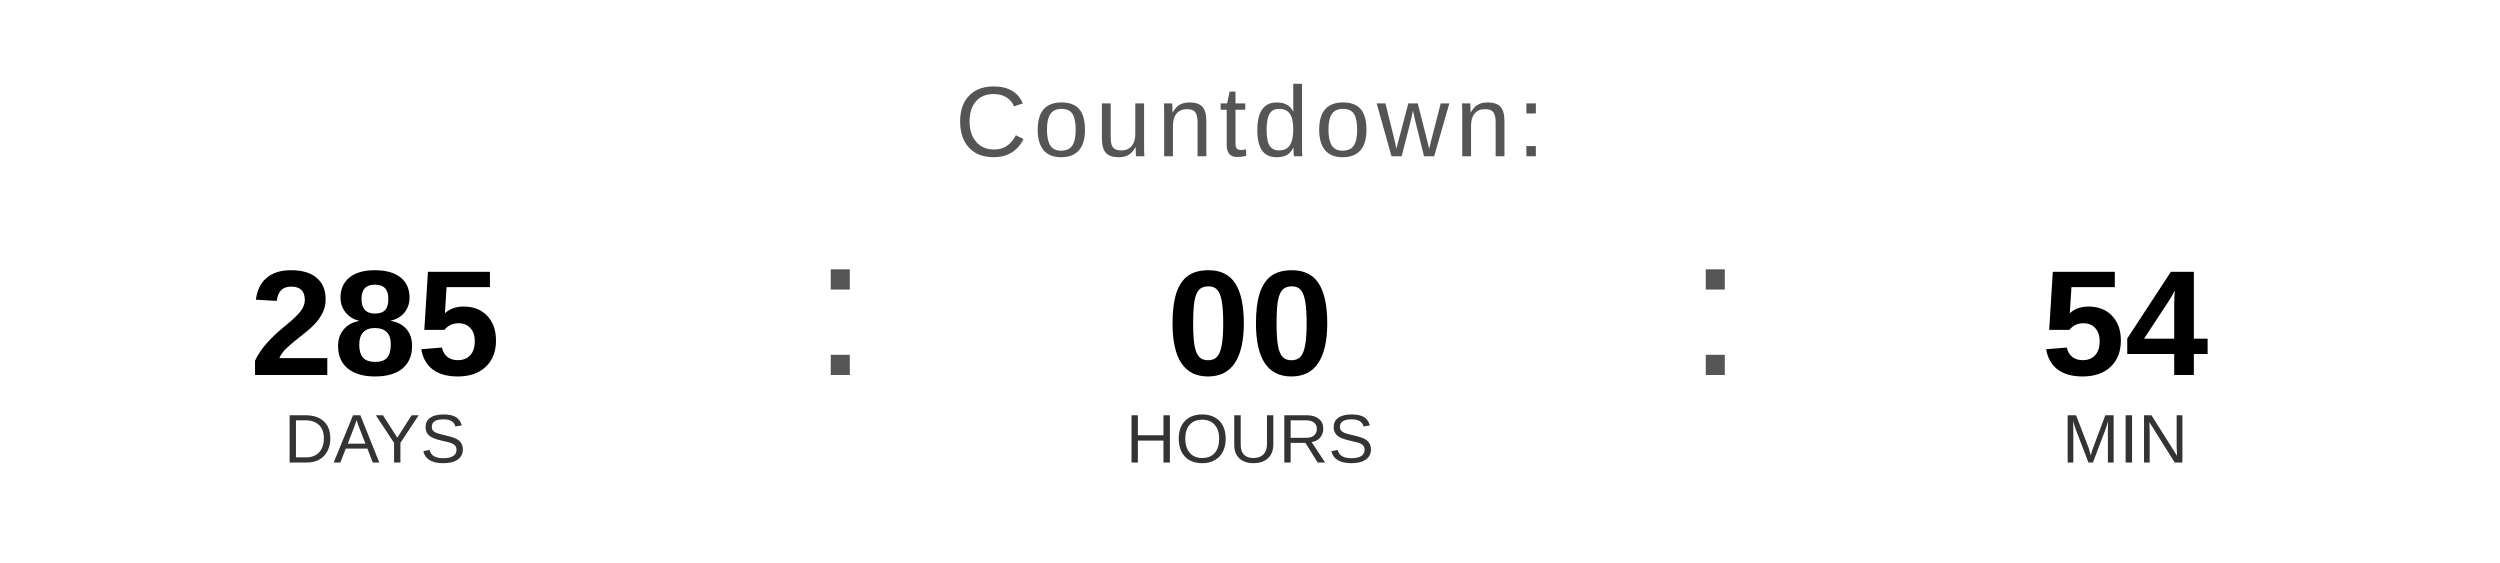
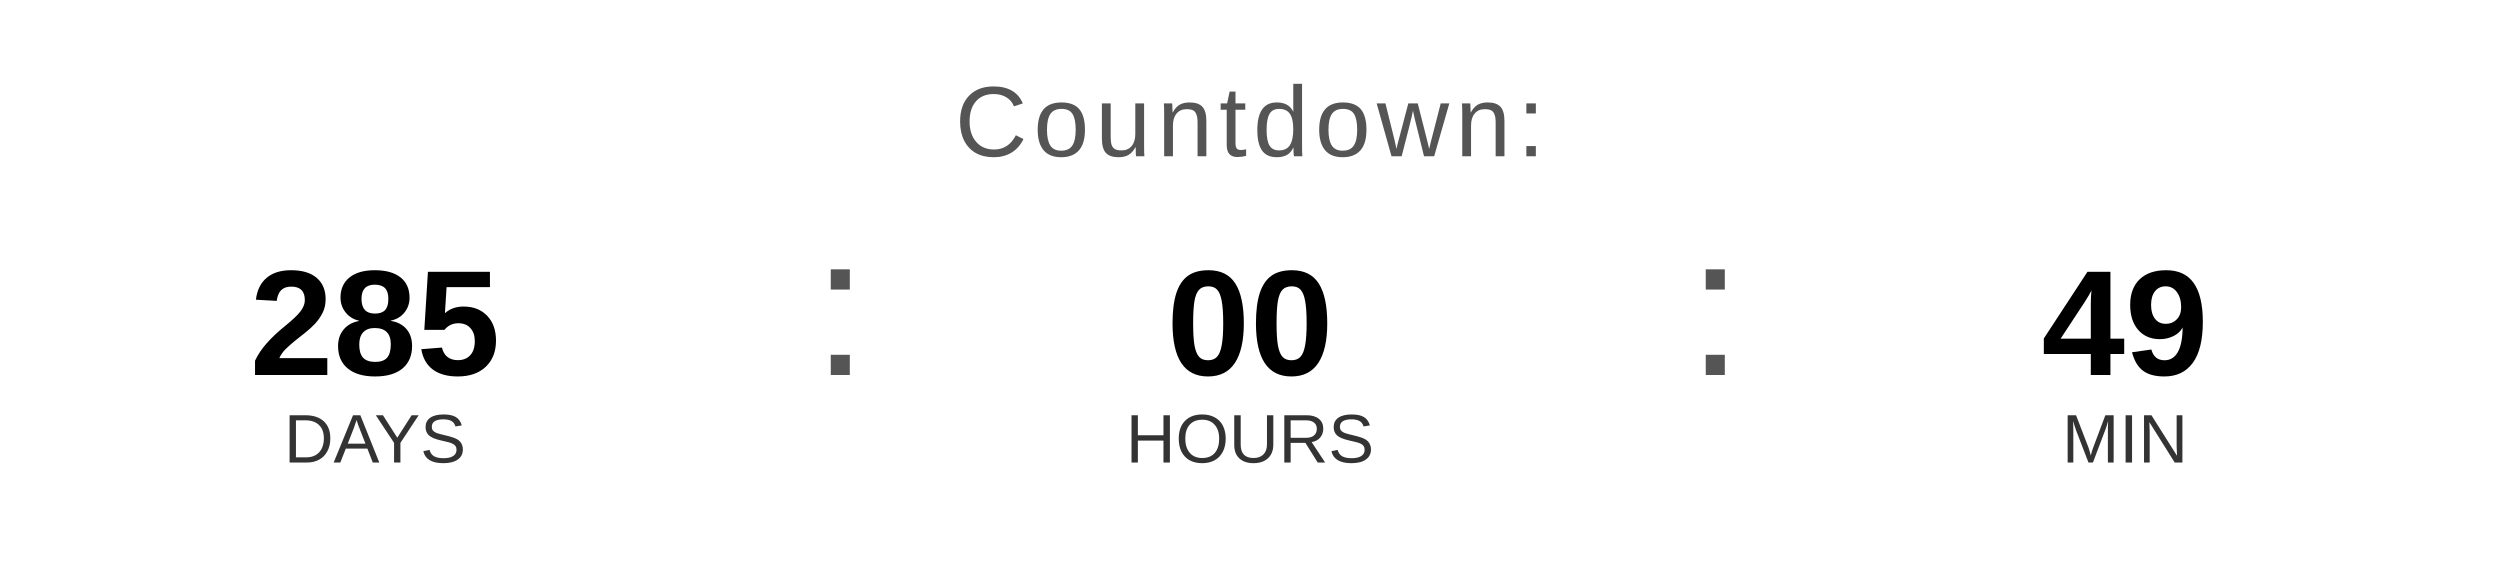
<svg xmlns="http://www.w3.org/2000/svg" width="400" height="90" viewBox="0 0 400 90">
  <text x="200" y="25" font-family="Arial, Helvetica, sans-serif" font-size="16" fill="#555555" text-anchor="middle" letter-spacing="1">
    Countdown:
  </text>
  <text x="60" y="60" font-family="Arial, Helvetica, sans-serif" font-size="24" font-weight="bold" fill="#000000" text-anchor="middle">285</text>
  <text x="60" y="74" font-family="Arial, Helvetica, sans-serif" font-size="11" fill="#333333" text-anchor="middle">DAYS</text>
  <text x="130" y="60" font-family="Arial, sans-serif" font-size="32" fill="#555555">:</text>
  <text x="200" y="60" font-family="Arial, Helvetica, sans-serif" font-size="24" font-weight="bold" fill="#000000" text-anchor="middle">00</text>
  <text x="200" y="74" font-family="Arial, Helvetica, sans-serif" font-size="11" fill="#333333" text-anchor="middle">HOURS</text>
  <text x="270" y="60" font-family="Arial, sans-serif" font-size="32" fill="#555555">:</text>
-   <text x="340" y="60" font-family="Arial, Helvetica, sans-serif" font-size="24" font-weight="bold" fill="#000000" text-anchor="middle">54</text>
+   <text x="340" y="60" font-family="Arial, Helvetica, sans-serif" font-size="24" font-weight="bold" fill="#000000" text-anchor="middle">49</text>
  <text x="340" y="74" font-family="Arial, Helvetica, sans-serif" font-size="11" fill="#333333" text-anchor="middle">MIN</text>
</svg>
